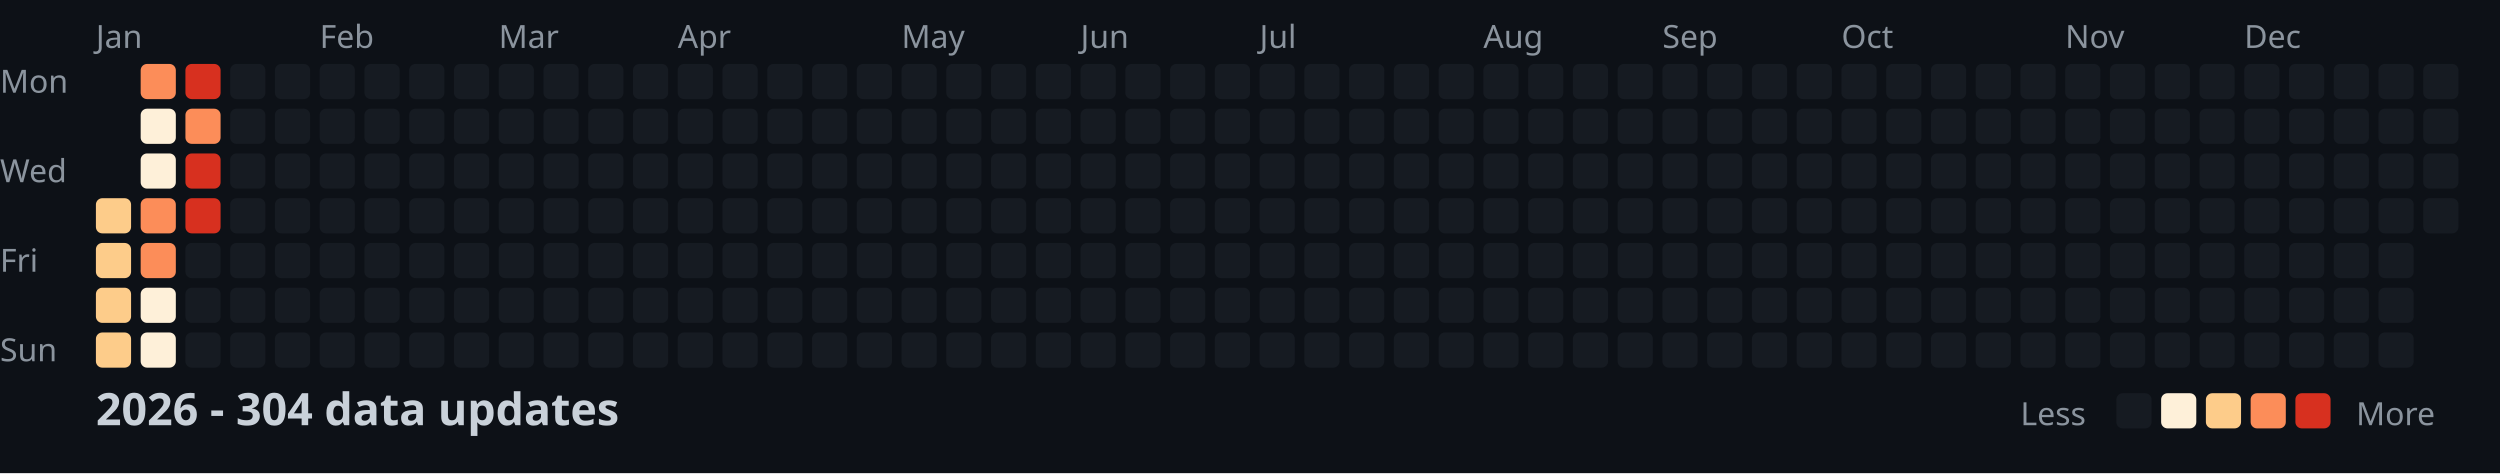
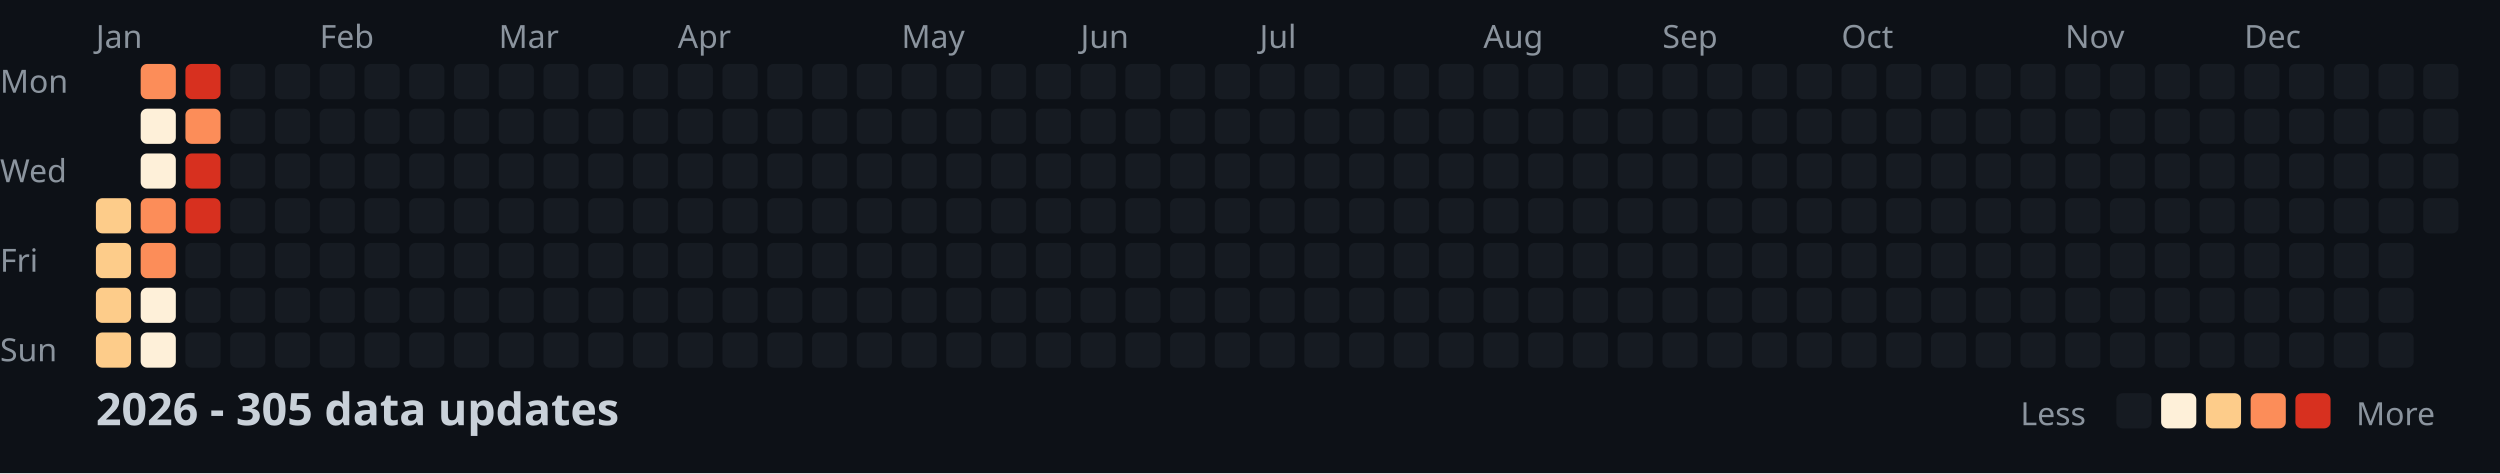
<svg xmlns="http://www.w3.org/2000/svg" width="782" height="148">
  <style>
    .month { font: 10px sans-serif; fill: #8b949e; }
    .day { font: 10px sans-serif; fill: #8b949e; }
    .title { font: bold 14px sans-serif; fill: #c9d1d9; }
    .legend { font: 10px sans-serif; fill: #8b949e; }
  </style>
  <rect width="100%" height="100%" fill="#0d1117" />
  <text x="0" y="29" class="day">Mon</text>
  <text x="0" y="57" class="day">Wed</text>
  <text x="0" y="85" class="day">Fri</text>
  <text x="0" y="113" class="day">Sun</text>
  <text x="30" y="15" class="month">Jan</text>
  <text x="100" y="15" class="month">Feb</text>
  <text x="156" y="15" class="month">Mar</text>
  <text x="212" y="15" class="month">Apr</text>
  <text x="282" y="15" class="month">May</text>
  <text x="338" y="15" class="month">Jun</text>
  <text x="394" y="15" class="month">Jul</text>
  <text x="464" y="15" class="month">Aug</text>
  <text x="520" y="15" class="month">Sep</text>
  <text x="576" y="15" class="month">Oct</text>
  <text x="646" y="15" class="month">Nov</text>
  <text x="702" y="15" class="month">Dec</text>
  <rect x="30" y="62" width="11" height="11" fill="#fdcc8a" rx="2" />
  <rect x="30" y="76" width="11" height="11" fill="#fdcc8a" rx="2" />
  <rect x="30" y="90" width="11" height="11" fill="#fdcc8a" rx="2" />
  <rect x="30" y="104" width="11" height="11" fill="#fdcc8a" rx="2" />
  <rect x="44" y="20" width="11" height="11" fill="#fc8d59" rx="2" />
  <rect x="44" y="34" width="11" height="11" fill="#fef0d9" rx="2" />
  <rect x="44" y="48" width="11" height="11" fill="#fef0d9" rx="2" />
  <rect x="44" y="62" width="11" height="11" fill="#fc8d59" rx="2" />
  <rect x="44" y="76" width="11" height="11" fill="#fc8d59" rx="2" />
  <rect x="44" y="90" width="11" height="11" fill="#fef0d9" rx="2" />
  <rect x="44" y="104" width="11" height="11" fill="#fef0d9" rx="2" />
  <rect x="58" y="20" width="11" height="11" fill="#d7301f" rx="2" />
  <rect x="58" y="34" width="11" height="11" fill="#fc8d59" rx="2" />
  <rect x="58" y="48" width="11" height="11" fill="#d7301f" rx="2" />
  <rect x="58" y="62" width="11" height="11" fill="#d7301f" rx="2" />
  <rect x="58" y="76" width="11" height="11" fill="#161b22" rx="2" />
  <rect x="58" y="90" width="11" height="11" fill="#161b22" rx="2" />
  <rect x="58" y="104" width="11" height="11" fill="#161b22" rx="2" />
  <rect x="72" y="20" width="11" height="11" fill="#161b22" rx="2" />
  <rect x="72" y="34" width="11" height="11" fill="#161b22" rx="2" />
  <rect x="72" y="48" width="11" height="11" fill="#161b22" rx="2" />
  <rect x="72" y="62" width="11" height="11" fill="#161b22" rx="2" />
  <rect x="72" y="76" width="11" height="11" fill="#161b22" rx="2" />
  <rect x="72" y="90" width="11" height="11" fill="#161b22" rx="2" />
  <rect x="72" y="104" width="11" height="11" fill="#161b22" rx="2" />
  <rect x="86" y="20" width="11" height="11" fill="#161b22" rx="2" />
  <rect x="86" y="34" width="11" height="11" fill="#161b22" rx="2" />
  <rect x="86" y="48" width="11" height="11" fill="#161b22" rx="2" />
  <rect x="86" y="62" width="11" height="11" fill="#161b22" rx="2" />
  <rect x="86" y="76" width="11" height="11" fill="#161b22" rx="2" />
  <rect x="86" y="90" width="11" height="11" fill="#161b22" rx="2" />
  <rect x="86" y="104" width="11" height="11" fill="#161b22" rx="2" />
  <rect x="100" y="20" width="11" height="11" fill="#161b22" rx="2" />
  <rect x="100" y="34" width="11" height="11" fill="#161b22" rx="2" />
  <rect x="100" y="48" width="11" height="11" fill="#161b22" rx="2" />
  <rect x="100" y="62" width="11" height="11" fill="#161b22" rx="2" />
  <rect x="100" y="76" width="11" height="11" fill="#161b22" rx="2" />
  <rect x="100" y="90" width="11" height="11" fill="#161b22" rx="2" />
  <rect x="100" y="104" width="11" height="11" fill="#161b22" rx="2" />
  <rect x="114" y="20" width="11" height="11" fill="#161b22" rx="2" />
  <rect x="114" y="34" width="11" height="11" fill="#161b22" rx="2" />
  <rect x="114" y="48" width="11" height="11" fill="#161b22" rx="2" />
  <rect x="114" y="62" width="11" height="11" fill="#161b22" rx="2" />
  <rect x="114" y="76" width="11" height="11" fill="#161b22" rx="2" />
  <rect x="114" y="90" width="11" height="11" fill="#161b22" rx="2" />
  <rect x="114" y="104" width="11" height="11" fill="#161b22" rx="2" />
  <rect x="128" y="20" width="11" height="11" fill="#161b22" rx="2" />
  <rect x="128" y="34" width="11" height="11" fill="#161b22" rx="2" />
  <rect x="128" y="48" width="11" height="11" fill="#161b22" rx="2" />
  <rect x="128" y="62" width="11" height="11" fill="#161b22" rx="2" />
  <rect x="128" y="76" width="11" height="11" fill="#161b22" rx="2" />
  <rect x="128" y="90" width="11" height="11" fill="#161b22" rx="2" />
  <rect x="128" y="104" width="11" height="11" fill="#161b22" rx="2" />
  <rect x="142" y="20" width="11" height="11" fill="#161b22" rx="2" />
  <rect x="142" y="34" width="11" height="11" fill="#161b22" rx="2" />
  <rect x="142" y="48" width="11" height="11" fill="#161b22" rx="2" />
  <rect x="142" y="62" width="11" height="11" fill="#161b22" rx="2" />
  <rect x="142" y="76" width="11" height="11" fill="#161b22" rx="2" />
  <rect x="142" y="90" width="11" height="11" fill="#161b22" rx="2" />
  <rect x="142" y="104" width="11" height="11" fill="#161b22" rx="2" />
  <rect x="156" y="20" width="11" height="11" fill="#161b22" rx="2" />
  <rect x="156" y="34" width="11" height="11" fill="#161b22" rx="2" />
  <rect x="156" y="48" width="11" height="11" fill="#161b22" rx="2" />
  <rect x="156" y="62" width="11" height="11" fill="#161b22" rx="2" />
  <rect x="156" y="76" width="11" height="11" fill="#161b22" rx="2" />
  <rect x="156" y="90" width="11" height="11" fill="#161b22" rx="2" />
  <rect x="156" y="104" width="11" height="11" fill="#161b22" rx="2" />
  <rect x="170" y="20" width="11" height="11" fill="#161b22" rx="2" />
  <rect x="170" y="34" width="11" height="11" fill="#161b22" rx="2" />
  <rect x="170" y="48" width="11" height="11" fill="#161b22" rx="2" />
  <rect x="170" y="62" width="11" height="11" fill="#161b22" rx="2" />
  <rect x="170" y="76" width="11" height="11" fill="#161b22" rx="2" />
  <rect x="170" y="90" width="11" height="11" fill="#161b22" rx="2" />
  <rect x="170" y="104" width="11" height="11" fill="#161b22" rx="2" />
  <rect x="184" y="20" width="11" height="11" fill="#161b22" rx="2" />
  <rect x="184" y="34" width="11" height="11" fill="#161b22" rx="2" />
  <rect x="184" y="48" width="11" height="11" fill="#161b22" rx="2" />
  <rect x="184" y="62" width="11" height="11" fill="#161b22" rx="2" />
  <rect x="184" y="76" width="11" height="11" fill="#161b22" rx="2" />
  <rect x="184" y="90" width="11" height="11" fill="#161b22" rx="2" />
  <rect x="184" y="104" width="11" height="11" fill="#161b22" rx="2" />
  <rect x="198" y="20" width="11" height="11" fill="#161b22" rx="2" />
  <rect x="198" y="34" width="11" height="11" fill="#161b22" rx="2" />
  <rect x="198" y="48" width="11" height="11" fill="#161b22" rx="2" />
  <rect x="198" y="62" width="11" height="11" fill="#161b22" rx="2" />
  <rect x="198" y="76" width="11" height="11" fill="#161b22" rx="2" />
  <rect x="198" y="90" width="11" height="11" fill="#161b22" rx="2" />
  <rect x="198" y="104" width="11" height="11" fill="#161b22" rx="2" />
  <rect x="212" y="20" width="11" height="11" fill="#161b22" rx="2" />
  <rect x="212" y="34" width="11" height="11" fill="#161b22" rx="2" />
  <rect x="212" y="48" width="11" height="11" fill="#161b22" rx="2" />
  <rect x="212" y="62" width="11" height="11" fill="#161b22" rx="2" />
  <rect x="212" y="76" width="11" height="11" fill="#161b22" rx="2" />
  <rect x="212" y="90" width="11" height="11" fill="#161b22" rx="2" />
  <rect x="212" y="104" width="11" height="11" fill="#161b22" rx="2" />
  <rect x="226" y="20" width="11" height="11" fill="#161b22" rx="2" />
  <rect x="226" y="34" width="11" height="11" fill="#161b22" rx="2" />
  <rect x="226" y="48" width="11" height="11" fill="#161b22" rx="2" />
  <rect x="226" y="62" width="11" height="11" fill="#161b22" rx="2" />
  <rect x="226" y="76" width="11" height="11" fill="#161b22" rx="2" />
  <rect x="226" y="90" width="11" height="11" fill="#161b22" rx="2" />
  <rect x="226" y="104" width="11" height="11" fill="#161b22" rx="2" />
  <rect x="240" y="20" width="11" height="11" fill="#161b22" rx="2" />
  <rect x="240" y="34" width="11" height="11" fill="#161b22" rx="2" />
  <rect x="240" y="48" width="11" height="11" fill="#161b22" rx="2" />
  <rect x="240" y="62" width="11" height="11" fill="#161b22" rx="2" />
  <rect x="240" y="76" width="11" height="11" fill="#161b22" rx="2" />
  <rect x="240" y="90" width="11" height="11" fill="#161b22" rx="2" />
  <rect x="240" y="104" width="11" height="11" fill="#161b22" rx="2" />
  <rect x="254" y="20" width="11" height="11" fill="#161b22" rx="2" />
  <rect x="254" y="34" width="11" height="11" fill="#161b22" rx="2" />
  <rect x="254" y="48" width="11" height="11" fill="#161b22" rx="2" />
  <rect x="254" y="62" width="11" height="11" fill="#161b22" rx="2" />
  <rect x="254" y="76" width="11" height="11" fill="#161b22" rx="2" />
  <rect x="254" y="90" width="11" height="11" fill="#161b22" rx="2" />
  <rect x="254" y="104" width="11" height="11" fill="#161b22" rx="2" />
  <rect x="268" y="20" width="11" height="11" fill="#161b22" rx="2" />
  <rect x="268" y="34" width="11" height="11" fill="#161b22" rx="2" />
  <rect x="268" y="48" width="11" height="11" fill="#161b22" rx="2" />
  <rect x="268" y="62" width="11" height="11" fill="#161b22" rx="2" />
  <rect x="268" y="76" width="11" height="11" fill="#161b22" rx="2" />
  <rect x="268" y="90" width="11" height="11" fill="#161b22" rx="2" />
  <rect x="268" y="104" width="11" height="11" fill="#161b22" rx="2" />
  <rect x="282" y="20" width="11" height="11" fill="#161b22" rx="2" />
  <rect x="282" y="34" width="11" height="11" fill="#161b22" rx="2" />
  <rect x="282" y="48" width="11" height="11" fill="#161b22" rx="2" />
  <rect x="282" y="62" width="11" height="11" fill="#161b22" rx="2" />
  <rect x="282" y="76" width="11" height="11" fill="#161b22" rx="2" />
  <rect x="282" y="90" width="11" height="11" fill="#161b22" rx="2" />
  <rect x="282" y="104" width="11" height="11" fill="#161b22" rx="2" />
  <rect x="296" y="20" width="11" height="11" fill="#161b22" rx="2" />
  <rect x="296" y="34" width="11" height="11" fill="#161b22" rx="2" />
  <rect x="296" y="48" width="11" height="11" fill="#161b22" rx="2" />
  <rect x="296" y="62" width="11" height="11" fill="#161b22" rx="2" />
  <rect x="296" y="76" width="11" height="11" fill="#161b22" rx="2" />
  <rect x="296" y="90" width="11" height="11" fill="#161b22" rx="2" />
  <rect x="296" y="104" width="11" height="11" fill="#161b22" rx="2" />
  <rect x="310" y="20" width="11" height="11" fill="#161b22" rx="2" />
  <rect x="310" y="34" width="11" height="11" fill="#161b22" rx="2" />
  <rect x="310" y="48" width="11" height="11" fill="#161b22" rx="2" />
  <rect x="310" y="62" width="11" height="11" fill="#161b22" rx="2" />
  <rect x="310" y="76" width="11" height="11" fill="#161b22" rx="2" />
  <rect x="310" y="90" width="11" height="11" fill="#161b22" rx="2" />
  <rect x="310" y="104" width="11" height="11" fill="#161b22" rx="2" />
  <rect x="324" y="20" width="11" height="11" fill="#161b22" rx="2" />
  <rect x="324" y="34" width="11" height="11" fill="#161b22" rx="2" />
  <rect x="324" y="48" width="11" height="11" fill="#161b22" rx="2" />
  <rect x="324" y="62" width="11" height="11" fill="#161b22" rx="2" />
  <rect x="324" y="76" width="11" height="11" fill="#161b22" rx="2" />
  <rect x="324" y="90" width="11" height="11" fill="#161b22" rx="2" />
  <rect x="324" y="104" width="11" height="11" fill="#161b22" rx="2" />
  <rect x="338" y="20" width="11" height="11" fill="#161b22" rx="2" />
  <rect x="338" y="34" width="11" height="11" fill="#161b22" rx="2" />
  <rect x="338" y="48" width="11" height="11" fill="#161b22" rx="2" />
  <rect x="338" y="62" width="11" height="11" fill="#161b22" rx="2" />
  <rect x="338" y="76" width="11" height="11" fill="#161b22" rx="2" />
  <rect x="338" y="90" width="11" height="11" fill="#161b22" rx="2" />
  <rect x="338" y="104" width="11" height="11" fill="#161b22" rx="2" />
  <rect x="352" y="20" width="11" height="11" fill="#161b22" rx="2" />
  <rect x="352" y="34" width="11" height="11" fill="#161b22" rx="2" />
  <rect x="352" y="48" width="11" height="11" fill="#161b22" rx="2" />
  <rect x="352" y="62" width="11" height="11" fill="#161b22" rx="2" />
  <rect x="352" y="76" width="11" height="11" fill="#161b22" rx="2" />
  <rect x="352" y="90" width="11" height="11" fill="#161b22" rx="2" />
  <rect x="352" y="104" width="11" height="11" fill="#161b22" rx="2" />
  <rect x="366" y="20" width="11" height="11" fill="#161b22" rx="2" />
  <rect x="366" y="34" width="11" height="11" fill="#161b22" rx="2" />
  <rect x="366" y="48" width="11" height="11" fill="#161b22" rx="2" />
  <rect x="366" y="62" width="11" height="11" fill="#161b22" rx="2" />
  <rect x="366" y="76" width="11" height="11" fill="#161b22" rx="2" />
  <rect x="366" y="90" width="11" height="11" fill="#161b22" rx="2" />
  <rect x="366" y="104" width="11" height="11" fill="#161b22" rx="2" />
  <rect x="380" y="20" width="11" height="11" fill="#161b22" rx="2" />
  <rect x="380" y="34" width="11" height="11" fill="#161b22" rx="2" />
  <rect x="380" y="48" width="11" height="11" fill="#161b22" rx="2" />
  <rect x="380" y="62" width="11" height="11" fill="#161b22" rx="2" />
  <rect x="380" y="76" width="11" height="11" fill="#161b22" rx="2" />
  <rect x="380" y="90" width="11" height="11" fill="#161b22" rx="2" />
  <rect x="380" y="104" width="11" height="11" fill="#161b22" rx="2" />
  <rect x="394" y="20" width="11" height="11" fill="#161b22" rx="2" />
  <rect x="394" y="34" width="11" height="11" fill="#161b22" rx="2" />
  <rect x="394" y="48" width="11" height="11" fill="#161b22" rx="2" />
  <rect x="394" y="62" width="11" height="11" fill="#161b22" rx="2" />
  <rect x="394" y="76" width="11" height="11" fill="#161b22" rx="2" />
  <rect x="394" y="90" width="11" height="11" fill="#161b22" rx="2" />
  <rect x="394" y="104" width="11" height="11" fill="#161b22" rx="2" />
  <rect x="408" y="20" width="11" height="11" fill="#161b22" rx="2" />
  <rect x="408" y="34" width="11" height="11" fill="#161b22" rx="2" />
  <rect x="408" y="48" width="11" height="11" fill="#161b22" rx="2" />
  <rect x="408" y="62" width="11" height="11" fill="#161b22" rx="2" />
  <rect x="408" y="76" width="11" height="11" fill="#161b22" rx="2" />
  <rect x="408" y="90" width="11" height="11" fill="#161b22" rx="2" />
  <rect x="408" y="104" width="11" height="11" fill="#161b22" rx="2" />
  <rect x="422" y="20" width="11" height="11" fill="#161b22" rx="2" />
  <rect x="422" y="34" width="11" height="11" fill="#161b22" rx="2" />
  <rect x="422" y="48" width="11" height="11" fill="#161b22" rx="2" />
  <rect x="422" y="62" width="11" height="11" fill="#161b22" rx="2" />
  <rect x="422" y="76" width="11" height="11" fill="#161b22" rx="2" />
  <rect x="422" y="90" width="11" height="11" fill="#161b22" rx="2" />
  <rect x="422" y="104" width="11" height="11" fill="#161b22" rx="2" />
  <rect x="436" y="20" width="11" height="11" fill="#161b22" rx="2" />
  <rect x="436" y="34" width="11" height="11" fill="#161b22" rx="2" />
  <rect x="436" y="48" width="11" height="11" fill="#161b22" rx="2" />
  <rect x="436" y="62" width="11" height="11" fill="#161b22" rx="2" />
  <rect x="436" y="76" width="11" height="11" fill="#161b22" rx="2" />
  <rect x="436" y="90" width="11" height="11" fill="#161b22" rx="2" />
  <rect x="436" y="104" width="11" height="11" fill="#161b22" rx="2" />
  <rect x="450" y="20" width="11" height="11" fill="#161b22" rx="2" />
  <rect x="450" y="34" width="11" height="11" fill="#161b22" rx="2" />
  <rect x="450" y="48" width="11" height="11" fill="#161b22" rx="2" />
  <rect x="450" y="62" width="11" height="11" fill="#161b22" rx="2" />
  <rect x="450" y="76" width="11" height="11" fill="#161b22" rx="2" />
  <rect x="450" y="90" width="11" height="11" fill="#161b22" rx="2" />
  <rect x="450" y="104" width="11" height="11" fill="#161b22" rx="2" />
  <rect x="464" y="20" width="11" height="11" fill="#161b22" rx="2" />
  <rect x="464" y="34" width="11" height="11" fill="#161b22" rx="2" />
  <rect x="464" y="48" width="11" height="11" fill="#161b22" rx="2" />
  <rect x="464" y="62" width="11" height="11" fill="#161b22" rx="2" />
  <rect x="464" y="76" width="11" height="11" fill="#161b22" rx="2" />
  <rect x="464" y="90" width="11" height="11" fill="#161b22" rx="2" />
  <rect x="464" y="104" width="11" height="11" fill="#161b22" rx="2" />
  <rect x="478" y="20" width="11" height="11" fill="#161b22" rx="2" />
  <rect x="478" y="34" width="11" height="11" fill="#161b22" rx="2" />
  <rect x="478" y="48" width="11" height="11" fill="#161b22" rx="2" />
  <rect x="478" y="62" width="11" height="11" fill="#161b22" rx="2" />
  <rect x="478" y="76" width="11" height="11" fill="#161b22" rx="2" />
  <rect x="478" y="90" width="11" height="11" fill="#161b22" rx="2" />
  <rect x="478" y="104" width="11" height="11" fill="#161b22" rx="2" />
  <rect x="492" y="20" width="11" height="11" fill="#161b22" rx="2" />
  <rect x="492" y="34" width="11" height="11" fill="#161b22" rx="2" />
  <rect x="492" y="48" width="11" height="11" fill="#161b22" rx="2" />
  <rect x="492" y="62" width="11" height="11" fill="#161b22" rx="2" />
  <rect x="492" y="76" width="11" height="11" fill="#161b22" rx="2" />
  <rect x="492" y="90" width="11" height="11" fill="#161b22" rx="2" />
  <rect x="492" y="104" width="11" height="11" fill="#161b22" rx="2" />
  <rect x="506" y="20" width="11" height="11" fill="#161b22" rx="2" />
  <rect x="506" y="34" width="11" height="11" fill="#161b22" rx="2" />
  <rect x="506" y="48" width="11" height="11" fill="#161b22" rx="2" />
  <rect x="506" y="62" width="11" height="11" fill="#161b22" rx="2" />
  <rect x="506" y="76" width="11" height="11" fill="#161b22" rx="2" />
  <rect x="506" y="90" width="11" height="11" fill="#161b22" rx="2" />
  <rect x="506" y="104" width="11" height="11" fill="#161b22" rx="2" />
  <rect x="520" y="20" width="11" height="11" fill="#161b22" rx="2" />
  <rect x="520" y="34" width="11" height="11" fill="#161b22" rx="2" />
  <rect x="520" y="48" width="11" height="11" fill="#161b22" rx="2" />
  <rect x="520" y="62" width="11" height="11" fill="#161b22" rx="2" />
  <rect x="520" y="76" width="11" height="11" fill="#161b22" rx="2" />
  <rect x="520" y="90" width="11" height="11" fill="#161b22" rx="2" />
  <rect x="520" y="104" width="11" height="11" fill="#161b22" rx="2" />
  <rect x="534" y="20" width="11" height="11" fill="#161b22" rx="2" />
  <rect x="534" y="34" width="11" height="11" fill="#161b22" rx="2" />
  <rect x="534" y="48" width="11" height="11" fill="#161b22" rx="2" />
  <rect x="534" y="62" width="11" height="11" fill="#161b22" rx="2" />
  <rect x="534" y="76" width="11" height="11" fill="#161b22" rx="2" />
  <rect x="534" y="90" width="11" height="11" fill="#161b22" rx="2" />
  <rect x="534" y="104" width="11" height="11" fill="#161b22" rx="2" />
  <rect x="548" y="20" width="11" height="11" fill="#161b22" rx="2" />
  <rect x="548" y="34" width="11" height="11" fill="#161b22" rx="2" />
  <rect x="548" y="48" width="11" height="11" fill="#161b22" rx="2" />
  <rect x="548" y="62" width="11" height="11" fill="#161b22" rx="2" />
  <rect x="548" y="76" width="11" height="11" fill="#161b22" rx="2" />
  <rect x="548" y="90" width="11" height="11" fill="#161b22" rx="2" />
  <rect x="548" y="104" width="11" height="11" fill="#161b22" rx="2" />
  <rect x="562" y="20" width="11" height="11" fill="#161b22" rx="2" />
  <rect x="562" y="34" width="11" height="11" fill="#161b22" rx="2" />
  <rect x="562" y="48" width="11" height="11" fill="#161b22" rx="2" />
  <rect x="562" y="62" width="11" height="11" fill="#161b22" rx="2" />
  <rect x="562" y="76" width="11" height="11" fill="#161b22" rx="2" />
  <rect x="562" y="90" width="11" height="11" fill="#161b22" rx="2" />
  <rect x="562" y="104" width="11" height="11" fill="#161b22" rx="2" />
  <rect x="576" y="20" width="11" height="11" fill="#161b22" rx="2" />
  <rect x="576" y="34" width="11" height="11" fill="#161b22" rx="2" />
  <rect x="576" y="48" width="11" height="11" fill="#161b22" rx="2" />
  <rect x="576" y="62" width="11" height="11" fill="#161b22" rx="2" />
  <rect x="576" y="76" width="11" height="11" fill="#161b22" rx="2" />
  <rect x="576" y="90" width="11" height="11" fill="#161b22" rx="2" />
  <rect x="576" y="104" width="11" height="11" fill="#161b22" rx="2" />
  <rect x="590" y="20" width="11" height="11" fill="#161b22" rx="2" />
  <rect x="590" y="34" width="11" height="11" fill="#161b22" rx="2" />
  <rect x="590" y="48" width="11" height="11" fill="#161b22" rx="2" />
  <rect x="590" y="62" width="11" height="11" fill="#161b22" rx="2" />
  <rect x="590" y="76" width="11" height="11" fill="#161b22" rx="2" />
  <rect x="590" y="90" width="11" height="11" fill="#161b22" rx="2" />
  <rect x="590" y="104" width="11" height="11" fill="#161b22" rx="2" />
  <rect x="604" y="20" width="11" height="11" fill="#161b22" rx="2" />
  <rect x="604" y="34" width="11" height="11" fill="#161b22" rx="2" />
  <rect x="604" y="48" width="11" height="11" fill="#161b22" rx="2" />
  <rect x="604" y="62" width="11" height="11" fill="#161b22" rx="2" />
  <rect x="604" y="76" width="11" height="11" fill="#161b22" rx="2" />
  <rect x="604" y="90" width="11" height="11" fill="#161b22" rx="2" />
  <rect x="604" y="104" width="11" height="11" fill="#161b22" rx="2" />
  <rect x="618" y="20" width="11" height="11" fill="#161b22" rx="2" />
  <rect x="618" y="34" width="11" height="11" fill="#161b22" rx="2" />
  <rect x="618" y="48" width="11" height="11" fill="#161b22" rx="2" />
  <rect x="618" y="62" width="11" height="11" fill="#161b22" rx="2" />
  <rect x="618" y="76" width="11" height="11" fill="#161b22" rx="2" />
  <rect x="618" y="90" width="11" height="11" fill="#161b22" rx="2" />
  <rect x="618" y="104" width="11" height="11" fill="#161b22" rx="2" />
  <rect x="632" y="20" width="11" height="11" fill="#161b22" rx="2" />
  <rect x="632" y="34" width="11" height="11" fill="#161b22" rx="2" />
  <rect x="632" y="48" width="11" height="11" fill="#161b22" rx="2" />
  <rect x="632" y="62" width="11" height="11" fill="#161b22" rx="2" />
  <rect x="632" y="76" width="11" height="11" fill="#161b22" rx="2" />
  <rect x="632" y="90" width="11" height="11" fill="#161b22" rx="2" />
  <rect x="632" y="104" width="11" height="11" fill="#161b22" rx="2" />
  <rect x="646" y="20" width="11" height="11" fill="#161b22" rx="2" />
  <rect x="646" y="34" width="11" height="11" fill="#161b22" rx="2" />
  <rect x="646" y="48" width="11" height="11" fill="#161b22" rx="2" />
  <rect x="646" y="62" width="11" height="11" fill="#161b22" rx="2" />
  <rect x="646" y="76" width="11" height="11" fill="#161b22" rx="2" />
  <rect x="646" y="90" width="11" height="11" fill="#161b22" rx="2" />
  <rect x="646" y="104" width="11" height="11" fill="#161b22" rx="2" />
  <rect x="660" y="20" width="11" height="11" fill="#161b22" rx="2" />
  <rect x="660" y="34" width="11" height="11" fill="#161b22" rx="2" />
  <rect x="660" y="48" width="11" height="11" fill="#161b22" rx="2" />
  <rect x="660" y="62" width="11" height="11" fill="#161b22" rx="2" />
  <rect x="660" y="76" width="11" height="11" fill="#161b22" rx="2" />
  <rect x="660" y="90" width="11" height="11" fill="#161b22" rx="2" />
  <rect x="660" y="104" width="11" height="11" fill="#161b22" rx="2" />
  <rect x="674" y="20" width="11" height="11" fill="#161b22" rx="2" />
  <rect x="674" y="34" width="11" height="11" fill="#161b22" rx="2" />
  <rect x="674" y="48" width="11" height="11" fill="#161b22" rx="2" />
  <rect x="674" y="62" width="11" height="11" fill="#161b22" rx="2" />
  <rect x="674" y="76" width="11" height="11" fill="#161b22" rx="2" />
  <rect x="674" y="90" width="11" height="11" fill="#161b22" rx="2" />
  <rect x="674" y="104" width="11" height="11" fill="#161b22" rx="2" />
  <rect x="688" y="20" width="11" height="11" fill="#161b22" rx="2" />
  <rect x="688" y="34" width="11" height="11" fill="#161b22" rx="2" />
  <rect x="688" y="48" width="11" height="11" fill="#161b22" rx="2" />
  <rect x="688" y="62" width="11" height="11" fill="#161b22" rx="2" />
  <rect x="688" y="76" width="11" height="11" fill="#161b22" rx="2" />
  <rect x="688" y="90" width="11" height="11" fill="#161b22" rx="2" />
  <rect x="688" y="104" width="11" height="11" fill="#161b22" rx="2" />
  <rect x="702" y="20" width="11" height="11" fill="#161b22" rx="2" />
  <rect x="702" y="34" width="11" height="11" fill="#161b22" rx="2" />
  <rect x="702" y="48" width="11" height="11" fill="#161b22" rx="2" />
  <rect x="702" y="62" width="11" height="11" fill="#161b22" rx="2" />
  <rect x="702" y="76" width="11" height="11" fill="#161b22" rx="2" />
  <rect x="702" y="90" width="11" height="11" fill="#161b22" rx="2" />
  <rect x="702" y="104" width="11" height="11" fill="#161b22" rx="2" />
  <rect x="716" y="20" width="11" height="11" fill="#161b22" rx="2" />
  <rect x="716" y="34" width="11" height="11" fill="#161b22" rx="2" />
  <rect x="716" y="48" width="11" height="11" fill="#161b22" rx="2" />
  <rect x="716" y="62" width="11" height="11" fill="#161b22" rx="2" />
  <rect x="716" y="76" width="11" height="11" fill="#161b22" rx="2" />
  <rect x="716" y="90" width="11" height="11" fill="#161b22" rx="2" />
  <rect x="716" y="104" width="11" height="11" fill="#161b22" rx="2" />
  <rect x="730" y="20" width="11" height="11" fill="#161b22" rx="2" />
  <rect x="730" y="34" width="11" height="11" fill="#161b22" rx="2" />
  <rect x="730" y="48" width="11" height="11" fill="#161b22" rx="2" />
  <rect x="730" y="62" width="11" height="11" fill="#161b22" rx="2" />
  <rect x="730" y="76" width="11" height="11" fill="#161b22" rx="2" />
  <rect x="730" y="90" width="11" height="11" fill="#161b22" rx="2" />
  <rect x="730" y="104" width="11" height="11" fill="#161b22" rx="2" />
  <rect x="744" y="20" width="11" height="11" fill="#161b22" rx="2" />
  <rect x="744" y="34" width="11" height="11" fill="#161b22" rx="2" />
  <rect x="744" y="48" width="11" height="11" fill="#161b22" rx="2" />
  <rect x="744" y="62" width="11" height="11" fill="#161b22" rx="2" />
  <rect x="744" y="76" width="11" height="11" fill="#161b22" rx="2" />
  <rect x="744" y="90" width="11" height="11" fill="#161b22" rx="2" />
  <rect x="744" y="104" width="11" height="11" fill="#161b22" rx="2" />
  <rect x="758" y="20" width="11" height="11" fill="#161b22" rx="2" />
  <rect x="758" y="34" width="11" height="11" fill="#161b22" rx="2" />
  <rect x="758" y="48" width="11" height="11" fill="#161b22" rx="2" />
  <rect x="758" y="62" width="11" height="11" fill="#161b22" rx="2" />
-   <text x="30" y="133" class="title">2026 - 304 data updates</text>
+   <text x="30" y="133" class="title">2026 - 305 data updates</text>
  <text x="632" y="133" class="legend">Less</text>
  <rect x="662" y="123" width="11" height="11" fill="#161b22" rx="2" />
  <rect x="676" y="123" width="11" height="11" fill="#fef0d9" rx="2" />
  <rect x="690" y="123" width="11" height="11" fill="#fdcc8a" rx="2" />
  <rect x="704" y="123" width="11" height="11" fill="#fc8d59" rx="2" />
  <rect x="718" y="123" width="11" height="11" fill="#d7301f" rx="2" />
  <text x="737" y="133" class="legend">More</text>
</svg>
